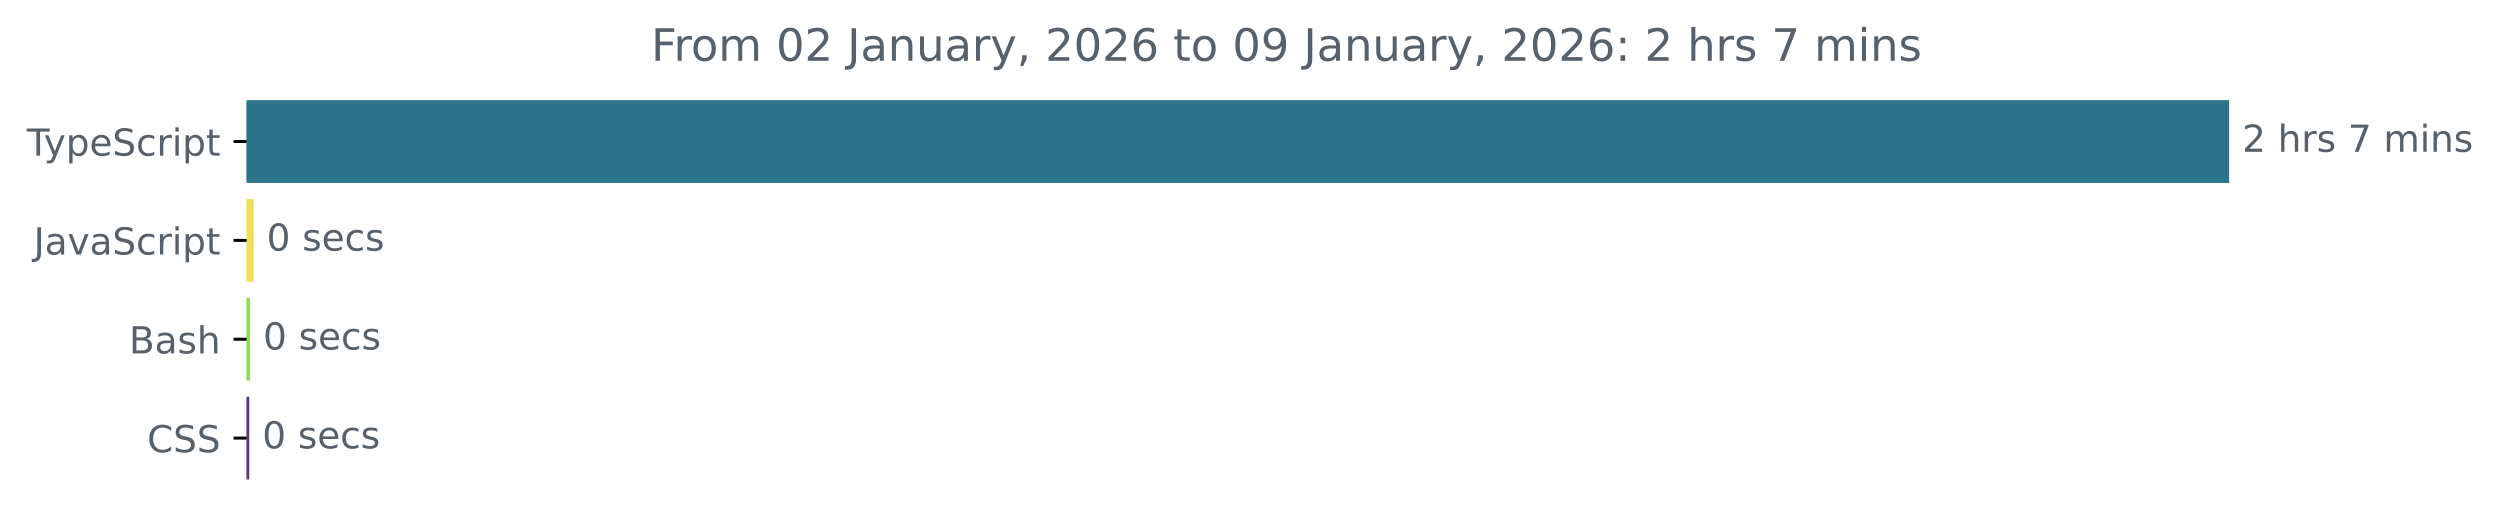
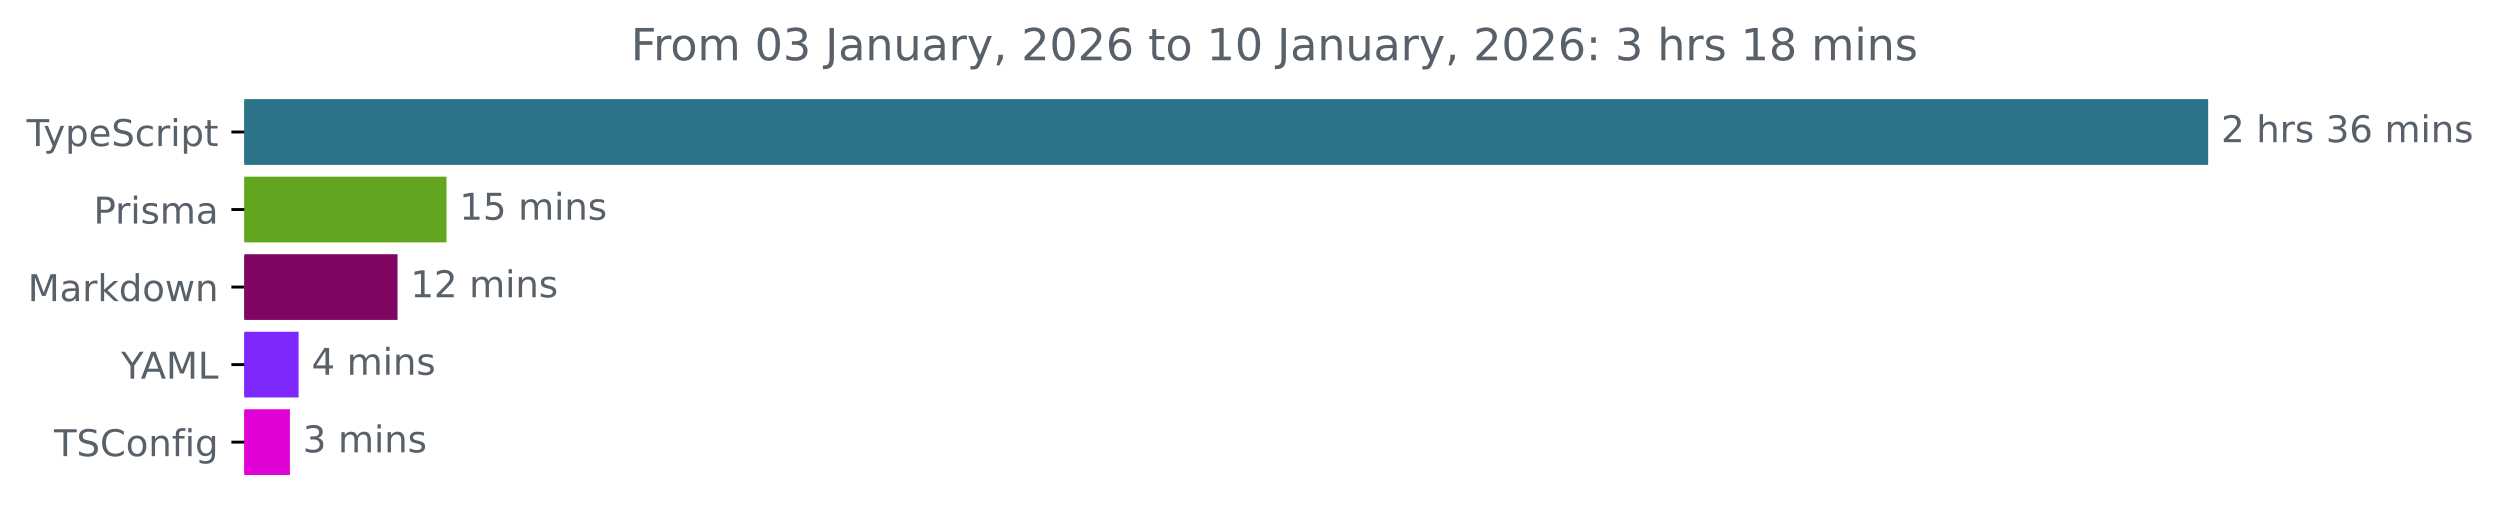
- <svg xmlns="http://www.w3.org/2000/svg" xmlns:xlink="http://www.w3.org/1999/xlink" width="670.782pt" height="140.398pt" viewBox="0 0 670.782 140.398" version="1.1">
+ <svg xmlns="http://www.w3.org/2000/svg" xmlns:xlink="http://www.w3.org/1999/xlink" width="677.144pt" height="140.398pt" viewBox="0 0 677.144 140.398" version="1.1">
  <defs>
    <style type="text/css">*{stroke-linejoin: round; stroke-linecap: butt}</style>
  </defs>
  <g id="figure_1">
    <g id="patch_1">
-       <path d="M -0 140.398  L 670.782 140.398  L 670.782 0  L -0 0  L -0 140.398  z " style="fill: none" />
+       <path d="M -0 140.398  L 677.144 140.398  L 677.144 0  L -0 0  L -0 140.398  z " style="fill: none" />
    </g>
    <g id="axes_1">
      <g id="patch_2">
-         <path d="M 66.17 27.358  L 597.599 27.358  L 597.599 48.579  L 66.17 48.579  z " clip-path="url(#pe91b777f97)" style="fill: #2b7489; stroke: #2b7489; stroke-linejoin: miter" />
+         <path d="M 66.17 27.358  L 597.599 27.358  L 597.599 44.158  L 66.17 44.158  z " clip-path="url(#p5e10cc1d49)" style="fill: #2b7489; stroke: #2b7489; stroke-linejoin: miter" />
      </g>
      <g id="patch_3">
-         <path d="M 66.17 53.884  L 67.557 53.884  L 67.557 75.105  L 66.17 75.105  z " clip-path="url(#pe91b777f97)" style="fill: #f1e05a; stroke: #f1e05a; stroke-linejoin: miter" />
+         <path d="M 66.17 48.358  L 120.444 48.358  L 120.444 65.158  L 66.17 65.158  z " clip-path="url(#p5e10cc1d49)" style="fill: #62a620; stroke: #62a620; stroke-linejoin: miter" />
      </g>
      <g id="patch_4">
-         <path d="M 66.17 80.411  L 66.597 80.411  L 66.597 101.632  L 66.17 101.632  z " clip-path="url(#pe91b777f97)" style="fill: #89e051; stroke: #89e051; stroke-linejoin: miter" />
+         <path d="M 66.17 69.358  L 107.179 69.358  L 107.179 86.158  L 66.17 86.158  z " clip-path="url(#p5e10cc1d49)" style="fill: #810664; stroke: #810664; stroke-linejoin: miter" />
      </g>
      <g id="patch_5">
-         <path d="M 66.17 106.937  L 66.384 106.937  L 66.384 128.158  L 66.17 128.158  z " clip-path="url(#pe91b777f97)" style="fill: #563d7c; stroke: #563d7c; stroke-linejoin: miter" />
+         <path d="M 66.17 90.358  L 80.379 90.358  L 80.379 107.158  L 66.17 107.158  z " clip-path="url(#p5e10cc1d49)" style="fill: #7d29fe; stroke: #7d29fe; stroke-linejoin: miter" />
+       </g>
+       <g id="patch_6">
+         <path d="M 66.17 111.358  L 78.022 111.358  L 78.022 128.158  L 66.17 128.158  z " clip-path="url(#p5e10cc1d49)" style="fill: #df01d5; stroke: #df01d5; stroke-linejoin: miter" />
      </g>
      <g id="matplotlib.axis_1" />
      <g id="matplotlib.axis_2">
        <g id="ytick_1">
          <g id="line2d_1">
            <defs>
-               <path id="mdecb6e7eaa" d="M 0 0  L -3.5 0  " style="stroke: #000000; stroke-width: 0.8" />
+               <path id="m993830a0a5" d="M 0 0  L -3.5 0  " style="stroke: #000000; stroke-width: 0.8" />
            </defs>
            <g>
-               <use xlink:href="#mdecb6e7eaa" x="66.17" y="37.969" style="stroke: #000000; stroke-width: 0.8" />
+               <use xlink:href="#m993830a0a5" x="66.17" y="35.758" style="stroke: #000000; stroke-width: 0.8" />
            </g>
          </g>
          <g id="text_1">
-             <g style="fill: #586069" transform="translate(7.2 41.76787) scale(0.1 -0.1)">
+             <g style="fill: #586069" transform="translate(7.2 39.55734) scale(0.1 -0.1)">
              <defs>
                <path id="DejaVuSans-54" d="M -19 4666  L 3928 4666  L 3928 4134  L 2272 4134  L 2272 0  L 1638 0  L 1638 4134  L -19 4134  L -19 4666  z " transform="scale(0.015625)" />
                <path id="DejaVuSans-79" d="M 2059 -325  Q 1816 -950 1584 -1140  Q 1353 -1331 966 -1331  L 506 -1331  L 506 -850  L 844 -850  Q 1081 -850 1212 -737  Q 1344 -625 1503 -206  L 1606 56  L 191 3500  L 800 3500  L 1894 763  L 2988 3500  L 3597 3500  L 2059 -325  z " transform="scale(0.015625)" />
                <path id="DejaVuSans-70" d="M 1159 525  L 1159 -1331  L 581 -1331  L 581 3500  L 1159 3500  L 1159 2969  Q 1341 3281 1617 3432  Q 1894 3584 2278 3584  Q 2916 3584 3314 3078  Q 3713 2572 3713 1747  Q 3713 922 3314 415  Q 2916 -91 2278 -91  Q 1894 -91 1617 61  Q 1341 213 1159 525  z M 3116 1747  Q 3116 2381 2855 2742  Q 2594 3103 2138 3103  Q 1681 3103 1420 2742  Q 1159 2381 1159 1747  Q 1159 1113 1420 752  Q 1681 391 2138 391  Q 2594 391 2855 752  Q 3116 1113 3116 1747  z " transform="scale(0.015625)" />
                <path id="DejaVuSans-65" d="M 3597 1894  L 3597 1613  L 953 1613  Q 991 1019 1311 708  Q 1631 397 2203 397  Q 2534 397 2845 478  Q 3156 559 3463 722  L 3463 178  Q 3153 47 2828 -22  Q 2503 -91 2169 -91  Q 1331 -91 842 396  Q 353 884 353 1716  Q 353 2575 817 3079  Q 1281 3584 2069 3584  Q 2775 3584 3186 3129  Q 3597 2675 3597 1894  z M 3022 2063  Q 3016 2534 2758 2815  Q 2500 3097 2075 3097  Q 1594 3097 1305 2825  Q 1016 2553 972 2059  L 3022 2063  z " transform="scale(0.015625)" />
                <path id="DejaVuSans-53" d="M 3425 4513  L 3425 3897  Q 3066 4069 2747 4153  Q 2428 4238 2131 4238  Q 1616 4238 1336 4038  Q 1056 3838 1056 3469  Q 1056 3159 1242 3001  Q 1428 2844 1947 2747  L 2328 2669  Q 3034 2534 3370 2195  Q 3706 1856 3706 1288  Q 3706 609 3251 259  Q 2797 -91 1919 -91  Q 1588 -91 1214 -16  Q 841 59 441 206  L 441 856  Q 825 641 1194 531  Q 1563 422 1919 422  Q 2459 422 2753 634  Q 3047 847 3047 1241  Q 3047 1584 2836 1778  Q 2625 1972 2144 2069  L 1759 2144  Q 1053 2284 737 2584  Q 422 2884 422 3419  Q 422 4038 858 4394  Q 1294 4750 2059 4750  Q 2388 4750 2728 4690  Q 3069 4631 3425 4513  z " transform="scale(0.015625)" />
                <path id="DejaVuSans-63" d="M 3122 3366  L 3122 2828  Q 2878 2963 2633 3030  Q 2388 3097 2138 3097  Q 1578 3097 1268 2742  Q 959 2388 959 1747  Q 959 1106 1268 751  Q 1578 397 2138 397  Q 2388 397 2633 464  Q 2878 531 3122 666  L 3122 134  Q 2881 22 2623 -34  Q 2366 -91 2075 -91  Q 1284 -91 818 406  Q 353 903 353 1747  Q 353 2603 823 3093  Q 1294 3584 2113 3584  Q 2378 3584 2631 3529  Q 2884 3475 3122 3366  z " transform="scale(0.015625)" />
                <path id="DejaVuSans-72" d="M 2631 2963  Q 2534 3019 2420 3045  Q 2306 3072 2169 3072  Q 1681 3072 1420 2755  Q 1159 2438 1159 1844  L 1159 0  L 581 0  L 581 3500  L 1159 3500  L 1159 2956  Q 1341 3275 1631 3429  Q 1922 3584 2338 3584  Q 2397 3584 2469 3576  Q 2541 3569 2628 3553  L 2631 2963  z " transform="scale(0.015625)" />
                <path id="DejaVuSans-69" d="M 603 3500  L 1178 3500  L 1178 0  L 603 0  L 603 3500  z M 603 4863  L 1178 4863  L 1178 4134  L 603 4134  L 603 4863  z " transform="scale(0.015625)" />
                <path id="DejaVuSans-74" d="M 1172 4494  L 1172 3500  L 2356 3500  L 2356 3053  L 1172 3053  L 1172 1153  Q 1172 725 1289 603  Q 1406 481 1766 481  L 2356 481  L 2356 0  L 1766 0  Q 1100 0 847 248  Q 594 497 594 1153  L 594 3053  L 172 3053  L 172 3500  L 594 3500  L 594 4494  L 1172 4494  z " transform="scale(0.015625)" />
              </defs>
              <use xlink:href="#DejaVuSans-54" />
              <use xlink:href="#DejaVuSans-79" x="45.459" />
              <use xlink:href="#DejaVuSans-70" x="104.639" />
              <use xlink:href="#DejaVuSans-65" x="168.115" />
              <use xlink:href="#DejaVuSans-53" x="229.639" />
              <use xlink:href="#DejaVuSans-63" x="293.115" />
              <use xlink:href="#DejaVuSans-72" x="348.096" />
              <use xlink:href="#DejaVuSans-69" x="389.209" />
              <use xlink:href="#DejaVuSans-70" x="416.992" />
              <use xlink:href="#DejaVuSans-74" x="480.469" />
            </g>
          </g>
        </g>
        <g id="ytick_2">
          <g id="line2d_2">
            <g>
-               <use xlink:href="#mdecb6e7eaa" x="66.17" y="64.495" style="stroke: #000000; stroke-width: 0.8" />
+               <use xlink:href="#m993830a0a5" x="66.17" y="56.758" style="stroke: #000000; stroke-width: 0.8" />
            </g>
          </g>
          <g id="text_2">
-             <g style="fill: #586069" transform="translate(9.040625 68.29419) scale(0.1 -0.1)">
-               <defs>
-                 <path id="DejaVuSans-4a" d="M 628 4666  L 1259 4666  L 1259 325  Q 1259 -519 939 -900  Q 619 -1281 -91 -1281  L -331 -1281  L -331 -750  L -134 -750  Q 284 -750 456 -515  Q 628 -281 628 325  L 628 4666  z " transform="scale(0.015625)" />
+             <g style="fill: #586069" transform="translate(25.34844 60.55734) scale(0.1 -0.1)">
+               <defs>
+                 <path id="DejaVuSans-50" d="M 1259 4147  L 1259 2394  L 2053 2394  Q 2494 2394 2734 2622  Q 2975 2850 2975 3272  Q 2975 3691 2734 3919  Q 2494 4147 2053 4147  L 1259 4147  z M 628 4666  L 2053 4666  Q 2838 4666 3239 4311  Q 3641 3956 3641 3272  Q 3641 2581 3239 2228  Q 2838 1875 2053 1875  L 1259 1875  L 1259 0  L 628 0  L 628 4666  z " transform="scale(0.015625)" />
+                 <path id="DejaVuSans-73" d="M 2834 3397  L 2834 2853  Q 2591 2978 2328 3040  Q 2066 3103 1784 3103  Q 1356 3103 1142 2972  Q 928 2841 928 2578  Q 928 2378 1081 2264  Q 1234 2150 1697 2047  L 1894 2003  Q 2506 1872 2764 1633  Q 3022 1394 3022 966  Q 3022 478 2636 193  Q 2250 -91 1575 -91  Q 1294 -91 989 -36  Q 684 19 347 128  L 347 722  Q 666 556 975 473  Q 1284 391 1588 391  Q 1994 391 2212 530  Q 2431 669 2431 922  Q 2431 1156 2273 1281  Q 2116 1406 1581 1522  L 1381 1569  Q 847 1681 609 1914  Q 372 2147 372 2553  Q 372 3047 722 3315  Q 1072 3584 1716 3584  Q 2034 3584 2315 3537  Q 2597 3491 2834 3397  z " transform="scale(0.015625)" />
+                 <path id="DejaVuSans-6d" d="M 3328 2828  Q 3544 3216 3844 3400  Q 4144 3584 4550 3584  Q 5097 3584 5394 3201  Q 5691 2819 5691 2113  L 5691 0  L 5113 0  L 5113 2094  Q 5113 2597 4934 2840  Q 4756 3084 4391 3084  Q 3944 3084 3684 2787  Q 3425 2491 3425 1978  L 3425 0  L 2847 0  L 2847 2094  Q 2847 2600 2669 2842  Q 2491 3084 2119 3084  Q 1678 3084 1418 2786  Q 1159 2488 1159 1978  L 1159 0  L 581 0  L 581 3500  L 1159 3500  L 1159 2956  Q 1356 3278 1631 3431  Q 1906 3584 2284 3584  Q 2666 3584 2933 3390  Q 3200 3197 3328 2828  z " transform="scale(0.015625)" />
                <path id="DejaVuSans-61" d="M 2194 1759  Q 1497 1759 1228 1600  Q 959 1441 959 1056  Q 959 750 1161 570  Q 1363 391 1709 391  Q 2188 391 2477 730  Q 2766 1069 2766 1631  L 2766 1759  L 2194 1759  z M 3341 1997  L 3341 0  L 2766 0  L 2766 531  Q 2569 213 2275 61  Q 1981 -91 1556 -91  Q 1019 -91 701 211  Q 384 513 384 1019  Q 384 1609 779 1909  Q 1175 2209 1959 2209  L 2766 2209  L 2766 2266  Q 2766 2663 2505 2880  Q 2244 3097 1772 3097  Q 1472 3097 1187 3025  Q 903 2953 641 2809  L 641 3341  Q 956 3463 1253 3523  Q 1550 3584 1831 3584  Q 2591 3584 2966 3190  Q 3341 2797 3341 1997  z " transform="scale(0.015625)" />
-                 <path id="DejaVuSans-76" d="M 191 3500  L 800 3500  L 1894 563  L 2988 3500  L 3597 3500  L 2284 0  L 1503 0  L 191 3500  z " transform="scale(0.015625)" />
-               </defs>
-               <use xlink:href="#DejaVuSans-4a" />
-               <use xlink:href="#DejaVuSans-61" x="29.492" />
-               <use xlink:href="#DejaVuSans-76" x="90.771" />
-               <use xlink:href="#DejaVuSans-61" x="149.951" />
-               <use xlink:href="#DejaVuSans-53" x="211.23" />
-               <use xlink:href="#DejaVuSans-63" x="274.707" />
-               <use xlink:href="#DejaVuSans-72" x="329.688" />
-               <use xlink:href="#DejaVuSans-69" x="370.801" />
-               <use xlink:href="#DejaVuSans-70" x="398.584" />
-               <use xlink:href="#DejaVuSans-74" x="462.061" />
+               </defs>
+               <use xlink:href="#DejaVuSans-50" />
+               <use xlink:href="#DejaVuSans-72" x="58.553" />
+               <use xlink:href="#DejaVuSans-69" x="99.666" />
+               <use xlink:href="#DejaVuSans-73" x="127.449" />
+               <use xlink:href="#DejaVuSans-6d" x="179.549" />
+               <use xlink:href="#DejaVuSans-61" x="276.961" />
            </g>
          </g>
        </g>
        <g id="ytick_3">
          <g id="line2d_3">
            <g>
-               <use xlink:href="#mdecb6e7eaa" x="66.17" y="91.021" style="stroke: #000000; stroke-width: 0.8" />
+               <use xlink:href="#m993830a0a5" x="66.17" y="77.758" style="stroke: #000000; stroke-width: 0.8" />
            </g>
          </g>
          <g id="text_3">
-             <g style="fill: #586069" transform="translate(34.63437 94.8205) scale(0.1 -0.1)">
-               <defs>
-                 <path id="DejaVuSans-42" d="M 1259 2228  L 1259 519  L 2272 519  Q 2781 519 3026 730  Q 3272 941 3272 1375  Q 3272 1813 3026 2020  Q 2781 2228 2272 2228  L 1259 2228  z M 1259 4147  L 1259 2741  L 2194 2741  Q 2656 2741 2882 2914  Q 3109 3088 3109 3444  Q 3109 3797 2882 3972  Q 2656 4147 2194 4147  L 1259 4147  z M 628 4666  L 2241 4666  Q 2963 4666 3353 4366  Q 3744 4066 3744 3513  Q 3744 3084 3544 2831  Q 3344 2578 2956 2516  Q 3422 2416 3680 2098  Q 3938 1781 3938 1306  Q 3938 681 3513 340  Q 3088 0 2303 0  L 628 0  L 628 4666  z " transform="scale(0.015625)" />
-                 <path id="DejaVuSans-73" d="M 2834 3397  L 2834 2853  Q 2591 2978 2328 3040  Q 2066 3103 1784 3103  Q 1356 3103 1142 2972  Q 928 2841 928 2578  Q 928 2378 1081 2264  Q 1234 2150 1697 2047  L 1894 2003  Q 2506 1872 2764 1633  Q 3022 1394 3022 966  Q 3022 478 2636 193  Q 2250 -91 1575 -91  Q 1294 -91 989 -36  Q 684 19 347 128  L 347 722  Q 666 556 975 473  Q 1284 391 1588 391  Q 1994 391 2212 530  Q 2431 669 2431 922  Q 2431 1156 2273 1281  Q 2116 1406 1581 1522  L 1381 1569  Q 847 1681 609 1914  Q 372 2147 372 2553  Q 372 3047 722 3315  Q 1072 3584 1716 3584  Q 2034 3584 2315 3537  Q 2597 3491 2834 3397  z " transform="scale(0.015625)" />
-                 <path id="DejaVuSans-68" d="M 3513 2113  L 3513 0  L 2938 0  L 2938 2094  Q 2938 2591 2744 2837  Q 2550 3084 2163 3084  Q 1697 3084 1428 2787  Q 1159 2491 1159 1978  L 1159 0  L 581 0  L 581 4863  L 1159 4863  L 1159 2956  Q 1366 3272 1645 3428  Q 1925 3584 2291 3584  Q 2894 3584 3203 3211  Q 3513 2838 3513 2113  z " transform="scale(0.015625)" />
-               </defs>
-               <use xlink:href="#DejaVuSans-42" />
-               <use xlink:href="#DejaVuSans-61" x="68.604" />
-               <use xlink:href="#DejaVuSans-73" x="129.883" />
-               <use xlink:href="#DejaVuSans-68" x="181.982" />
+             <g style="fill: #586069" transform="translate(7.529688 81.55734) scale(0.1 -0.1)">
+               <defs>
+                 <path id="DejaVuSans-4d" d="M 628 4666  L 1569 4666  L 2759 1491  L 3956 4666  L 4897 4666  L 4897 0  L 4281 0  L 4281 4097  L 3078 897  L 2444 897  L 1241 4097  L 1241 0  L 628 0  L 628 4666  z " transform="scale(0.015625)" />
+                 <path id="DejaVuSans-6b" d="M 581 4863  L 1159 4863  L 1159 1991  L 2875 3500  L 3609 3500  L 1753 1863  L 3688 0  L 2938 0  L 1159 1709  L 1159 0  L 581 0  L 581 4863  z " transform="scale(0.015625)" />
+                 <path id="DejaVuSans-64" d="M 2906 2969  L 2906 4863  L 3481 4863  L 3481 0  L 2906 0  L 2906 525  Q 2725 213 2448 61  Q 2172 -91 1784 -91  Q 1150 -91 751 415  Q 353 922 353 1747  Q 353 2572 751 3078  Q 1150 3584 1784 3584  Q 2172 3584 2448 3432  Q 2725 3281 2906 2969  z M 947 1747  Q 947 1113 1208 752  Q 1469 391 1925 391  Q 2381 391 2643 752  Q 2906 1113 2906 1747  Q 2906 2381 2643 2742  Q 2381 3103 1925 3103  Q 1469 3103 1208 2742  Q 947 2381 947 1747  z " transform="scale(0.015625)" />
+                 <path id="DejaVuSans-6f" d="M 1959 3097  Q 1497 3097 1228 2736  Q 959 2375 959 1747  Q 959 1119 1226 758  Q 1494 397 1959 397  Q 2419 397 2687 759  Q 2956 1122 2956 1747  Q 2956 2369 2687 2733  Q 2419 3097 1959 3097  z M 1959 3584  Q 2709 3584 3137 3096  Q 3566 2609 3566 1747  Q 3566 888 3137 398  Q 2709 -91 1959 -91  Q 1206 -91 779 398  Q 353 888 353 1747  Q 353 2609 779 3096  Q 1206 3584 1959 3584  z " transform="scale(0.015625)" />
+                 <path id="DejaVuSans-77" d="M 269 3500  L 844 3500  L 1563 769  L 2278 3500  L 2956 3500  L 3675 769  L 4391 3500  L 4966 3500  L 4050 0  L 3372 0  L 2619 2869  L 1863 0  L 1184 0  L 269 3500  z " transform="scale(0.015625)" />
+                 <path id="DejaVuSans-6e" d="M 3513 2113  L 3513 0  L 2938 0  L 2938 2094  Q 2938 2591 2744 2837  Q 2550 3084 2163 3084  Q 1697 3084 1428 2787  Q 1159 2491 1159 1978  L 1159 0  L 581 0  L 581 3500  L 1159 3500  L 1159 2956  Q 1366 3272 1645 3428  Q 1925 3584 2291 3584  Q 2894 3584 3203 3211  Q 3513 2838 3513 2113  z " transform="scale(0.015625)" />
+               </defs>
+               <use xlink:href="#DejaVuSans-4d" />
+               <use xlink:href="#DejaVuSans-61" x="86.279" />
+               <use xlink:href="#DejaVuSans-72" x="147.559" />
+               <use xlink:href="#DejaVuSans-6b" x="188.672" />
+               <use xlink:href="#DejaVuSans-64" x="246.582" />
+               <use xlink:href="#DejaVuSans-6f" x="310.059" />
+               <use xlink:href="#DejaVuSans-77" x="371.24" />
+               <use xlink:href="#DejaVuSans-6e" x="453.027" />
            </g>
          </g>
        </g>
        <g id="ytick_4">
          <g id="line2d_4">
            <g>
-               <use xlink:href="#mdecb6e7eaa" x="66.17" y="117.548" style="stroke: #000000; stroke-width: 0.8" />
+               <use xlink:href="#m993830a0a5" x="66.17" y="98.758" style="stroke: #000000; stroke-width: 0.8" />
            </g>
          </g>
          <g id="text_4">
-             <g style="fill: #586069" transform="translate(39.49063 121.3468) scale(0.1 -0.1)">
+             <g style="fill: #586069" transform="translate(32.79688 102.5573) scale(0.1 -0.1)">
+               <defs>
+                 <path id="DejaVuSans-59" d="M -13 4666  L 666 4666  L 1959 2747  L 3244 4666  L 3922 4666  L 2272 2222  L 2272 0  L 1638 0  L 1638 2222  L -13 4666  z " transform="scale(0.015625)" />
+                 <path id="DejaVuSans-41" d="M 2188 4044  L 1331 1722  L 3047 1722  L 2188 4044  z M 1831 4666  L 2547 4666  L 4325 0  L 3669 0  L 3244 1197  L 1141 1197  L 716 0  L 50 0  L 1831 4666  z " transform="scale(0.015625)" />
+                 <path id="DejaVuSans-4c" d="M 628 4666  L 1259 4666  L 1259 531  L 3531 531  L 3531 0  L 628 0  L 628 4666  z " transform="scale(0.015625)" />
+               </defs>
+               <use xlink:href="#DejaVuSans-59" />
+               <use xlink:href="#DejaVuSans-41" x="53.334" />
+               <use xlink:href="#DejaVuSans-4d" x="121.742" />
+               <use xlink:href="#DejaVuSans-4c" x="208.021" />
+             </g>
+           </g>
+         </g>
+         <g id="ytick_5">
+           <g id="line2d_5">
+             <g>
+               <use xlink:href="#m993830a0a5" x="66.17" y="119.758" style="stroke: #000000; stroke-width: 0.8" />
+             </g>
+           </g>
+           <g id="text_5">
+             <g style="fill: #586069" transform="translate(14.62813 123.5573) scale(0.1 -0.1)">
              <defs>
                <path id="DejaVuSans-43" d="M 4122 4306  L 4122 3641  Q 3803 3938 3442 4084  Q 3081 4231 2675 4231  Q 1875 4231 1450 3742  Q 1025 3253 1025 2328  Q 1025 1406 1450 917  Q 1875 428 2675 428  Q 3081 428 3442 575  Q 3803 722 4122 1019  L 4122 359  Q 3791 134 3420 21  Q 3050 -91 2638 -91  Q 1578 -91 968 557  Q 359 1206 359 2328  Q 359 3453 968 4101  Q 1578 4750 2638 4750  Q 3056 4750 3426 4639  Q 3797 4528 4122 4306  z " transform="scale(0.015625)" />
-               </defs>
-               <use xlink:href="#DejaVuSans-43" />
-               <use xlink:href="#DejaVuSans-53" x="69.824" />
-               <use xlink:href="#DejaVuSans-53" x="133.301" />
-             </g>
-           </g>
-         </g>
-       </g>
-       <g id="text_5">
-         <g style="fill: #586069" transform="translate(601.5989 40.72803) scale(0.1 -0.1)">
+                 <path id="DejaVuSans-66" d="M 2375 4863  L 2375 4384  L 1825 4384  Q 1516 4384 1395 4259  Q 1275 4134 1275 3809  L 1275 3500  L 2222 3500  L 2222 3053  L 1275 3053  L 1275 0  L 697 0  L 697 3053  L 147 3053  L 147 3500  L 697 3500  L 697 3744  Q 697 4328 969 4595  Q 1241 4863 1831 4863  L 2375 4863  z " transform="scale(0.015625)" />
+                 <path id="DejaVuSans-67" d="M 2906 1791  Q 2906 2416 2648 2759  Q 2391 3103 1925 3103  Q 1463 3103 1205 2759  Q 947 2416 947 1791  Q 947 1169 1205 825  Q 1463 481 1925 481  Q 2391 481 2648 825  Q 2906 1169 2906 1791  z M 3481 434  Q 3481 -459 3084 -895  Q 2688 -1331 1869 -1331  Q 1566 -1331 1297 -1286  Q 1028 -1241 775 -1147  L 775 -588  Q 1028 -725 1275 -790  Q 1522 -856 1778 -856  Q 2344 -856 2625 -561  Q 2906 -266 2906 331  L 2906 616  Q 2728 306 2450 153  Q 2172 0 1784 0  Q 1141 0 747 490  Q 353 981 353 1791  Q 353 2603 747 3093  Q 1141 3584 1784 3584  Q 2172 3584 2450 3431  Q 2728 3278 2906 2969  L 2906 3500  L 3481 3500  L 3481 434  z " transform="scale(0.015625)" />
+               </defs>
+               <use xlink:href="#DejaVuSans-54" />
+               <use xlink:href="#DejaVuSans-53" x="61.084" />
+               <use xlink:href="#DejaVuSans-43" x="124.561" />
+               <use xlink:href="#DejaVuSans-6f" x="194.385" />
+               <use xlink:href="#DejaVuSans-6e" x="255.566" />
+               <use xlink:href="#DejaVuSans-66" x="318.945" />
+               <use xlink:href="#DejaVuSans-69" x="354.15" />
+               <use xlink:href="#DejaVuSans-67" x="381.934" />
+             </g>
+           </g>
+         </g>
+       </g>
+       <g id="text_6">
+         <g style="fill: #586069" transform="translate(601.5989 38.5175) scale(0.1 -0.1)">
          <defs>
            <path id="DejaVuSans-32" d="M 1228 531  L 3431 531  L 3431 0  L 469 0  L 469 531  Q 828 903 1448 1529  Q 2069 2156 2228 2338  Q 2531 2678 2651 2914  Q 2772 3150 2772 3378  Q 2772 3750 2511 3984  Q 2250 4219 1831 4219  Q 1534 4219 1204 4116  Q 875 4013 500 3803  L 500 4441  Q 881 4594 1212 4672  Q 1544 4750 1819 4750  Q 2544 4750 2975 4387  Q 3406 4025 3406 3419  Q 3406 3131 3298 2873  Q 3191 2616 2906 2266  Q 2828 2175 2409 1742  Q 1991 1309 1228 531  z " transform="scale(0.015625)" />
            <path id="DejaVuSans-20" transform="scale(0.015625)" />
-             <path id="DejaVuSans-37" d="M 525 4666  L 3525 4666  L 3525 4397  L 1831 0  L 1172 0  L 2766 4134  L 525 4134  L 525 4666  z " transform="scale(0.015625)" />
-             <path id="DejaVuSans-6d" d="M 3328 2828  Q 3544 3216 3844 3400  Q 4144 3584 4550 3584  Q 5097 3584 5394 3201  Q 5691 2819 5691 2113  L 5691 0  L 5113 0  L 5113 2094  Q 5113 2597 4934 2840  Q 4756 3084 4391 3084  Q 3944 3084 3684 2787  Q 3425 2491 3425 1978  L 3425 0  L 2847 0  L 2847 2094  Q 2847 2600 2669 2842  Q 2491 3084 2119 3084  Q 1678 3084 1418 2786  Q 1159 2488 1159 1978  L 1159 0  L 581 0  L 581 3500  L 1159 3500  L 1159 2956  Q 1356 3278 1631 3431  Q 1906 3584 2284 3584  Q 2666 3584 2933 3390  Q 3200 3197 3328 2828  z " transform="scale(0.015625)" />
-             <path id="DejaVuSans-6e" d="M 3513 2113  L 3513 0  L 2938 0  L 2938 2094  Q 2938 2591 2744 2837  Q 2550 3084 2163 3084  Q 1697 3084 1428 2787  Q 1159 2491 1159 1978  L 1159 0  L 581 0  L 581 3500  L 1159 3500  L 1159 2956  Q 1366 3272 1645 3428  Q 1925 3584 2291 3584  Q 2894 3584 3203 3211  Q 3513 2838 3513 2113  z " transform="scale(0.015625)" />
+             <path id="DejaVuSans-68" d="M 3513 2113  L 3513 0  L 2938 0  L 2938 2094  Q 2938 2591 2744 2837  Q 2550 3084 2163 3084  Q 1697 3084 1428 2787  Q 1159 2491 1159 1978  L 1159 0  L 581 0  L 581 4863  L 1159 4863  L 1159 2956  Q 1366 3272 1645 3428  Q 1925 3584 2291 3584  Q 2894 3584 3203 3211  Q 3513 2838 3513 2113  z " transform="scale(0.015625)" />
+             <path id="DejaVuSans-33" d="M 2597 2516  Q 3050 2419 3304 2112  Q 3559 1806 3559 1356  Q 3559 666 3084 287  Q 2609 -91 1734 -91  Q 1441 -91 1130 -33  Q 819 25 488 141  L 488 750  Q 750 597 1062 519  Q 1375 441 1716 441  Q 2309 441 2620 675  Q 2931 909 2931 1356  Q 2931 1769 2642 2001  Q 2353 2234 1838 2234  L 1294 2234  L 1294 2753  L 1863 2753  Q 2328 2753 2575 2939  Q 2822 3125 2822 3475  Q 2822 3834 2567 4026  Q 2313 4219 1838 4219  Q 1578 4219 1281 4162  Q 984 4106 628 3988  L 628 4550  Q 988 4650 1302 4700  Q 1616 4750 1894 4750  Q 2613 4750 3031 4423  Q 3450 4097 3450 3541  Q 3450 3153 3228 2886  Q 3006 2619 2597 2516  z " transform="scale(0.015625)" />
+             <path id="DejaVuSans-36" d="M 2113 2584  Q 1688 2584 1439 2293  Q 1191 2003 1191 1497  Q 1191 994 1439 701  Q 1688 409 2113 409  Q 2538 409 2786 701  Q 3034 994 3034 1497  Q 3034 2003 2786 2293  Q 2538 2584 2113 2584  z M 3366 4563  L 3366 3988  Q 3128 4100 2886 4159  Q 2644 4219 2406 4219  Q 1781 4219 1451 3797  Q 1122 3375 1075 2522  Q 1259 2794 1537 2939  Q 1816 3084 2150 3084  Q 2853 3084 3261 2657  Q 3669 2231 3669 1497  Q 3669 778 3244 343  Q 2819 -91 2113 -91  Q 1303 -91 875 529  Q 447 1150 447 2328  Q 447 3434 972 4092  Q 1497 4750 2381 4750  Q 2619 4750 2861 4703  Q 3103 4656 3366 4563  z " transform="scale(0.015625)" />
          </defs>
          <use xlink:href="#DejaVuSans-32" />
          <use xlink:href="#DejaVuSans-20" x="63.623" />
          <use xlink:href="#DejaVuSans-68" x="95.41" />
          <use xlink:href="#DejaVuSans-72" x="158.789" />
          <use xlink:href="#DejaVuSans-73" x="199.902" />
          <use xlink:href="#DejaVuSans-20" x="252.002" />
-           <use xlink:href="#DejaVuSans-37" x="283.789" />
-           <use xlink:href="#DejaVuSans-20" x="347.412" />
-           <use xlink:href="#DejaVuSans-6d" x="379.199" />
-           <use xlink:href="#DejaVuSans-69" x="476.611" />
-           <use xlink:href="#DejaVuSans-6e" x="504.395" />
-           <use xlink:href="#DejaVuSans-73" x="567.773" />
-         </g>
-       </g>
-       <g id="text_6">
-         <g style="fill: #586069" transform="translate(71.55744 67.25434) scale(0.1 -0.1)">
+           <use xlink:href="#DejaVuSans-33" x="283.789" />
+           <use xlink:href="#DejaVuSans-36" x="347.412" />
+           <use xlink:href="#DejaVuSans-20" x="411.035" />
+           <use xlink:href="#DejaVuSans-6d" x="442.822" />
+           <use xlink:href="#DejaVuSans-69" x="540.234" />
+           <use xlink:href="#DejaVuSans-6e" x="568.018" />
+           <use xlink:href="#DejaVuSans-73" x="631.396" />
+         </g>
+       </g>
+       <g id="text_7">
+         <g style="fill: #586069" transform="translate(124.4444 59.5175) scale(0.1 -0.1)">
          <defs>
-             <path id="DejaVuSans-30" d="M 2034 4250  Q 1547 4250 1301 3770  Q 1056 3291 1056 2328  Q 1056 1369 1301 889  Q 1547 409 2034 409  Q 2525 409 2770 889  Q 3016 1369 3016 2328  Q 3016 3291 2770 3770  Q 2525 4250 2034 4250  z M 2034 4750  Q 2819 4750 3233 4129  Q 3647 3509 3647 2328  Q 3647 1150 3233 529  Q 2819 -91 2034 -91  Q 1250 -91 836 529  Q 422 1150 422 2328  Q 422 3509 836 4129  Q 1250 4750 2034 4750  z " transform="scale(0.015625)" />
+             <path id="DejaVuSans-31" d="M 794 531  L 1825 531  L 1825 4091  L 703 3866  L 703 4441  L 1819 4666  L 2450 4666  L 2450 531  L 3481 531  L 3481 0  L 794 0  L 794 531  z " transform="scale(0.015625)" />
+             <path id="DejaVuSans-35" d="M 691 4666  L 3169 4666  L 3169 4134  L 1269 4134  L 1269 2991  Q 1406 3038 1543 3061  Q 1681 3084 1819 3084  Q 2600 3084 3056 2656  Q 3513 2228 3513 1497  Q 3513 744 3044 326  Q 2575 -91 1722 -91  Q 1428 -91 1123 -41  Q 819 9 494 109  L 494 744  Q 775 591 1075 516  Q 1375 441 1709 441  Q 2250 441 2565 725  Q 2881 1009 2881 1497  Q 2881 1984 2565 2268  Q 2250 2553 1709 2553  Q 1456 2553 1204 2497  Q 953 2441 691 2322  L 691 4666  z " transform="scale(0.015625)" />
          </defs>
-           <use xlink:href="#DejaVuSans-30" />
+           <use xlink:href="#DejaVuSans-31" />
+           <use xlink:href="#DejaVuSans-35" x="63.623" />
+           <use xlink:href="#DejaVuSans-20" x="127.246" />
+           <use xlink:href="#DejaVuSans-6d" x="159.033" />
+           <use xlink:href="#DejaVuSans-69" x="256.445" />
+           <use xlink:href="#DejaVuSans-6e" x="284.229" />
+           <use xlink:href="#DejaVuSans-73" x="347.607" />
+         </g>
+       </g>
+       <g id="text_8">
+         <g style="fill: #586069" transform="translate(111.1789 80.5175) scale(0.1 -0.1)">
+           <use xlink:href="#DejaVuSans-31" />
+           <use xlink:href="#DejaVuSans-32" x="63.623" />
+           <use xlink:href="#DejaVuSans-20" x="127.246" />
+           <use xlink:href="#DejaVuSans-6d" x="159.033" />
+           <use xlink:href="#DejaVuSans-69" x="256.445" />
+           <use xlink:href="#DejaVuSans-6e" x="284.229" />
+           <use xlink:href="#DejaVuSans-73" x="347.607" />
+         </g>
+       </g>
+       <g id="text_9">
+         <g style="fill: #586069" transform="translate(84.37855 101.5175) scale(0.1 -0.1)">
+           <defs>
+             <path id="DejaVuSans-34" d="M 2419 4116  L 825 1625  L 2419 1625  L 2419 4116  z M 2253 4666  L 3047 4666  L 3047 1625  L 3713 1625  L 3713 1100  L 3047 1100  L 3047 0  L 2419 0  L 2419 1100  L 313 1100  L 313 1709  L 2253 4666  z " transform="scale(0.015625)" />
+           </defs>
+           <use xlink:href="#DejaVuSans-34" />
          <use xlink:href="#DejaVuSans-20" x="63.623" />
-           <use xlink:href="#DejaVuSans-73" x="95.41" />
-           <use xlink:href="#DejaVuSans-65" x="147.51" />
-           <use xlink:href="#DejaVuSans-63" x="209.033" />
-           <use xlink:href="#DejaVuSans-73" x="264.014" />
-         </g>
-       </g>
-       <g id="text_7">
-         <g style="fill: #586069" transform="translate(70.59712 93.78066) scale(0.1 -0.1)">
-           <use xlink:href="#DejaVuSans-30" />
+           <use xlink:href="#DejaVuSans-6d" x="95.41" />
+           <use xlink:href="#DejaVuSans-69" x="192.822" />
+           <use xlink:href="#DejaVuSans-6e" x="220.605" />
+           <use xlink:href="#DejaVuSans-73" x="283.984" />
+         </g>
+       </g>
+       <g id="text_10">
+         <g style="fill: #586069" transform="translate(82.02174 122.5175) scale(0.1 -0.1)">
+           <use xlink:href="#DejaVuSans-33" />
          <use xlink:href="#DejaVuSans-20" x="63.623" />
-           <use xlink:href="#DejaVuSans-73" x="95.41" />
-           <use xlink:href="#DejaVuSans-65" x="147.51" />
-           <use xlink:href="#DejaVuSans-63" x="209.033" />
-           <use xlink:href="#DejaVuSans-73" x="264.014" />
-         </g>
-       </g>
-       <g id="text_8">
-         <g style="fill: #586069" transform="translate(70.38372 120.307) scale(0.1 -0.1)">
-           <use xlink:href="#DejaVuSans-30" />
-           <use xlink:href="#DejaVuSans-20" x="63.623" />
-           <use xlink:href="#DejaVuSans-73" x="95.41" />
-           <use xlink:href="#DejaVuSans-65" x="147.51" />
-           <use xlink:href="#DejaVuSans-63" x="209.033" />
-           <use xlink:href="#DejaVuSans-73" x="264.014" />
-         </g>
-       </g>
-       <g id="text_9">
-         <g style="fill: #586069" transform="translate(174.7009 16.31812) scale(0.12 -0.12)">
+           <use xlink:href="#DejaVuSans-6d" x="95.41" />
+           <use xlink:href="#DejaVuSans-69" x="192.822" />
+           <use xlink:href="#DejaVuSans-6e" x="220.605" />
+           <use xlink:href="#DejaVuSans-73" x="283.984" />
+         </g>
+       </g>
+       <g id="text_11">
+         <g style="fill: #586069" transform="translate(170.8834 16.31812) scale(0.12 -0.12)">
          <defs>
            <path id="DejaVuSans-46" d="M 628 4666  L 3309 4666  L 3309 4134  L 1259 4134  L 1259 2759  L 3109 2759  L 3109 2228  L 1259 2228  L 1259 0  L 628 0  L 628 4666  z " transform="scale(0.015625)" />
-             <path id="DejaVuSans-6f" d="M 1959 3097  Q 1497 3097 1228 2736  Q 959 2375 959 1747  Q 959 1119 1226 758  Q 1494 397 1959 397  Q 2419 397 2687 759  Q 2956 1122 2956 1747  Q 2956 2369 2687 2733  Q 2419 3097 1959 3097  z M 1959 3584  Q 2709 3584 3137 3096  Q 3566 2609 3566 1747  Q 3566 888 3137 398  Q 2709 -91 1959 -91  Q 1206 -91 779 398  Q 353 888 353 1747  Q 353 2609 779 3096  Q 1206 3584 1959 3584  z " transform="scale(0.015625)" />
+             <path id="DejaVuSans-30" d="M 2034 4250  Q 1547 4250 1301 3770  Q 1056 3291 1056 2328  Q 1056 1369 1301 889  Q 1547 409 2034 409  Q 2525 409 2770 889  Q 3016 1369 3016 2328  Q 3016 3291 2770 3770  Q 2525 4250 2034 4250  z M 2034 4750  Q 2819 4750 3233 4129  Q 3647 3509 3647 2328  Q 3647 1150 3233 529  Q 2819 -91 2034 -91  Q 1250 -91 836 529  Q 422 1150 422 2328  Q 422 3509 836 4129  Q 1250 4750 2034 4750  z " transform="scale(0.015625)" />
+             <path id="DejaVuSans-4a" d="M 628 4666  L 1259 4666  L 1259 325  Q 1259 -519 939 -900  Q 619 -1281 -91 -1281  L -331 -1281  L -331 -750  L -134 -750  Q 284 -750 456 -515  Q 628 -281 628 325  L 628 4666  z " transform="scale(0.015625)" />
            <path id="DejaVuSans-75" d="M 544 1381  L 544 3500  L 1119 3500  L 1119 1403  Q 1119 906 1312 657  Q 1506 409 1894 409  Q 2359 409 2629 706  Q 2900 1003 2900 1516  L 2900 3500  L 3475 3500  L 3475 0  L 2900 0  L 2900 538  Q 2691 219 2414 64  Q 2138 -91 1772 -91  Q 1169 -91 856 284  Q 544 659 544 1381  z M 1991 3584  L 1991 3584  z " transform="scale(0.015625)" />
            <path id="DejaVuSans-2c" d="M 750 794  L 1409 794  L 1409 256  L 897 -744  L 494 -744  L 750 256  L 750 794  z " transform="scale(0.015625)" />
-             <path id="DejaVuSans-36" d="M 2113 2584  Q 1688 2584 1439 2293  Q 1191 2003 1191 1497  Q 1191 994 1439 701  Q 1688 409 2113 409  Q 2538 409 2786 701  Q 3034 994 3034 1497  Q 3034 2003 2786 2293  Q 2538 2584 2113 2584  z M 3366 4563  L 3366 3988  Q 3128 4100 2886 4159  Q 2644 4219 2406 4219  Q 1781 4219 1451 3797  Q 1122 3375 1075 2522  Q 1259 2794 1537 2939  Q 1816 3084 2150 3084  Q 2853 3084 3261 2657  Q 3669 2231 3669 1497  Q 3669 778 3244 343  Q 2819 -91 2113 -91  Q 1303 -91 875 529  Q 447 1150 447 2328  Q 447 3434 972 4092  Q 1497 4750 2381 4750  Q 2619 4750 2861 4703  Q 3103 4656 3366 4563  z " transform="scale(0.015625)" />
-             <path id="DejaVuSans-39" d="M 703 97  L 703 672  Q 941 559 1184 500  Q 1428 441 1663 441  Q 2288 441 2617 861  Q 2947 1281 2994 2138  Q 2813 1869 2534 1725  Q 2256 1581 1919 1581  Q 1219 1581 811 2004  Q 403 2428 403 3163  Q 403 3881 828 4315  Q 1253 4750 1959 4750  Q 2769 4750 3195 4129  Q 3622 3509 3622 2328  Q 3622 1225 3098 567  Q 2575 -91 1691 -91  Q 1453 -91 1209 -44  Q 966 3 703 97  z M 1959 2075  Q 2384 2075 2632 2365  Q 2881 2656 2881 3163  Q 2881 3666 2632 3958  Q 2384 4250 1959 4250  Q 1534 4250 1286 3958  Q 1038 3666 1038 3163  Q 1038 2656 1286 2365  Q 1534 2075 1959 2075  z " transform="scale(0.015625)" />
            <path id="DejaVuSans-3a" d="M 750 794  L 1409 794  L 1409 0  L 750 0  L 750 794  z M 750 3309  L 1409 3309  L 1409 2516  L 750 2516  L 750 3309  z " transform="scale(0.015625)" />
+             <path id="DejaVuSans-38" d="M 2034 2216  Q 1584 2216 1326 1975  Q 1069 1734 1069 1313  Q 1069 891 1326 650  Q 1584 409 2034 409  Q 2484 409 2743 651  Q 3003 894 3003 1313  Q 3003 1734 2745 1975  Q 2488 2216 2034 2216  z M 1403 2484  Q 997 2584 770 2862  Q 544 3141 544 3541  Q 544 4100 942 4425  Q 1341 4750 2034 4750  Q 2731 4750 3128 4425  Q 3525 4100 3525 3541  Q 3525 3141 3298 2862  Q 3072 2584 2669 2484  Q 3125 2378 3379 2068  Q 3634 1759 3634 1313  Q 3634 634 3220 271  Q 2806 -91 2034 -91  Q 1263 -91 848 271  Q 434 634 434 1313  Q 434 1759 690 2068  Q 947 2378 1403 2484  z M 1172 3481  Q 1172 3119 1398 2916  Q 1625 2713 2034 2713  Q 2441 2713 2670 2916  Q 2900 3119 2900 3481  Q 2900 3844 2670 4047  Q 2441 4250 2034 4250  Q 1625 4250 1398 4047  Q 1172 3844 1172 3481  z " transform="scale(0.015625)" />
          </defs>
          <use xlink:href="#DejaVuSans-46" />
          <use xlink:href="#DejaVuSans-72" x="50.27" />
          <use xlink:href="#DejaVuSans-6f" x="89.133" />
          <use xlink:href="#DejaVuSans-6d" x="150.314" />
          <use xlink:href="#DejaVuSans-20" x="247.727" />
          <use xlink:href="#DejaVuSans-30" x="279.514" />
-           <use xlink:href="#DejaVuSans-32" x="343.137" />
+           <use xlink:href="#DejaVuSans-33" x="343.137" />
          <use xlink:href="#DejaVuSans-20" x="406.76" />
          <use xlink:href="#DejaVuSans-4a" x="438.547" />
          <use xlink:href="#DejaVuSans-61" x="468.039" />
          <use xlink:href="#DejaVuSans-6e" x="529.318" />
          <use xlink:href="#DejaVuSans-75" x="592.697" />
          <use xlink:href="#DejaVuSans-61" x="656.076" />
          <use xlink:href="#DejaVuSans-72" x="717.355" />
          <use xlink:href="#DejaVuSans-79" x="758.469" />
          <use xlink:href="#DejaVuSans-2c" x="817.648" />
          <use xlink:href="#DejaVuSans-20" x="849.436" />
          <use xlink:href="#DejaVuSans-32" x="881.223" />
          <use xlink:href="#DejaVuSans-30" x="944.846" />
          <use xlink:href="#DejaVuSans-32" x="1008.469" />
          <use xlink:href="#DejaVuSans-36" x="1072.092" />
          <use xlink:href="#DejaVuSans-20" x="1135.715" />
          <use xlink:href="#DejaVuSans-74" x="1167.502" />
          <use xlink:href="#DejaVuSans-6f" x="1206.711" />
          <use xlink:href="#DejaVuSans-20" x="1267.893" />
-           <use xlink:href="#DejaVuSans-30" x="1299.68" />
-           <use xlink:href="#DejaVuSans-39" x="1363.303" />
+           <use xlink:href="#DejaVuSans-31" x="1299.68" />
+           <use xlink:href="#DejaVuSans-30" x="1363.303" />
          <use xlink:href="#DejaVuSans-20" x="1426.926" />
          <use xlink:href="#DejaVuSans-4a" x="1458.713" />
          <use xlink:href="#DejaVuSans-61" x="1488.205" />
          <use xlink:href="#DejaVuSans-6e" x="1549.484" />
          <use xlink:href="#DejaVuSans-75" x="1612.863" />
          <use xlink:href="#DejaVuSans-61" x="1676.242" />
          <use xlink:href="#DejaVuSans-72" x="1737.521" />
          <use xlink:href="#DejaVuSans-79" x="1778.635" />
          <use xlink:href="#DejaVuSans-2c" x="1837.814" />
          <use xlink:href="#DejaVuSans-20" x="1869.602" />
          <use xlink:href="#DejaVuSans-32" x="1901.389" />
          <use xlink:href="#DejaVuSans-30" x="1965.012" />
          <use xlink:href="#DejaVuSans-32" x="2028.635" />
          <use xlink:href="#DejaVuSans-36" x="2092.258" />
          <use xlink:href="#DejaVuSans-3a" x="2155.881" />
          <use xlink:href="#DejaVuSans-20" x="2189.572" />
-           <use xlink:href="#DejaVuSans-32" x="2221.359" />
+           <use xlink:href="#DejaVuSans-33" x="2221.359" />
          <use xlink:href="#DejaVuSans-20" x="2284.982" />
          <use xlink:href="#DejaVuSans-68" x="2316.77" />
          <use xlink:href="#DejaVuSans-72" x="2380.148" />
          <use xlink:href="#DejaVuSans-73" x="2421.262" />
          <use xlink:href="#DejaVuSans-20" x="2473.361" />
-           <use xlink:href="#DejaVuSans-37" x="2505.148" />
-           <use xlink:href="#DejaVuSans-20" x="2568.771" />
-           <use xlink:href="#DejaVuSans-6d" x="2600.559" />
-           <use xlink:href="#DejaVuSans-69" x="2697.971" />
-           <use xlink:href="#DejaVuSans-6e" x="2725.754" />
-           <use xlink:href="#DejaVuSans-73" x="2789.133" />
+           <use xlink:href="#DejaVuSans-31" x="2505.148" />
+           <use xlink:href="#DejaVuSans-38" x="2568.771" />
+           <use xlink:href="#DejaVuSans-20" x="2632.395" />
+           <use xlink:href="#DejaVuSans-6d" x="2664.182" />
+           <use xlink:href="#DejaVuSans-69" x="2761.594" />
+           <use xlink:href="#DejaVuSans-6e" x="2789.377" />
+           <use xlink:href="#DejaVuSans-73" x="2852.756" />
        </g>
      </g>
    </g>
  </g>
  <defs>
-     <clipPath id="pe91b777f97">
+     <clipPath id="p5e10cc1d49">
      <rect x="66.17" y="22.318" width="558" height="110.88" />
    </clipPath>
  </defs>
</svg>
